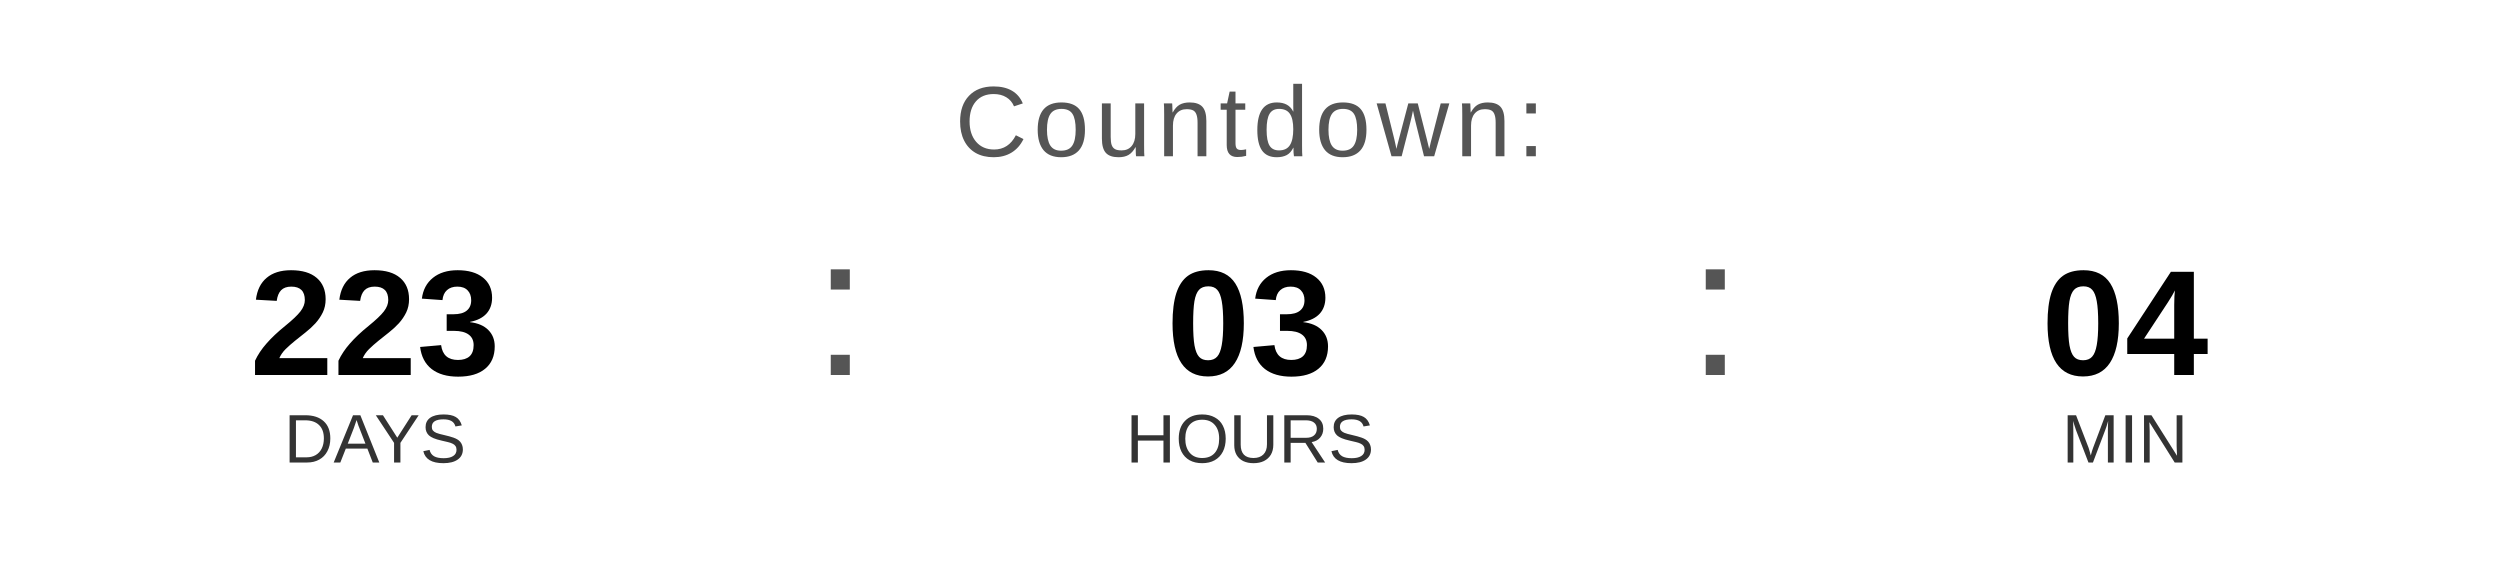
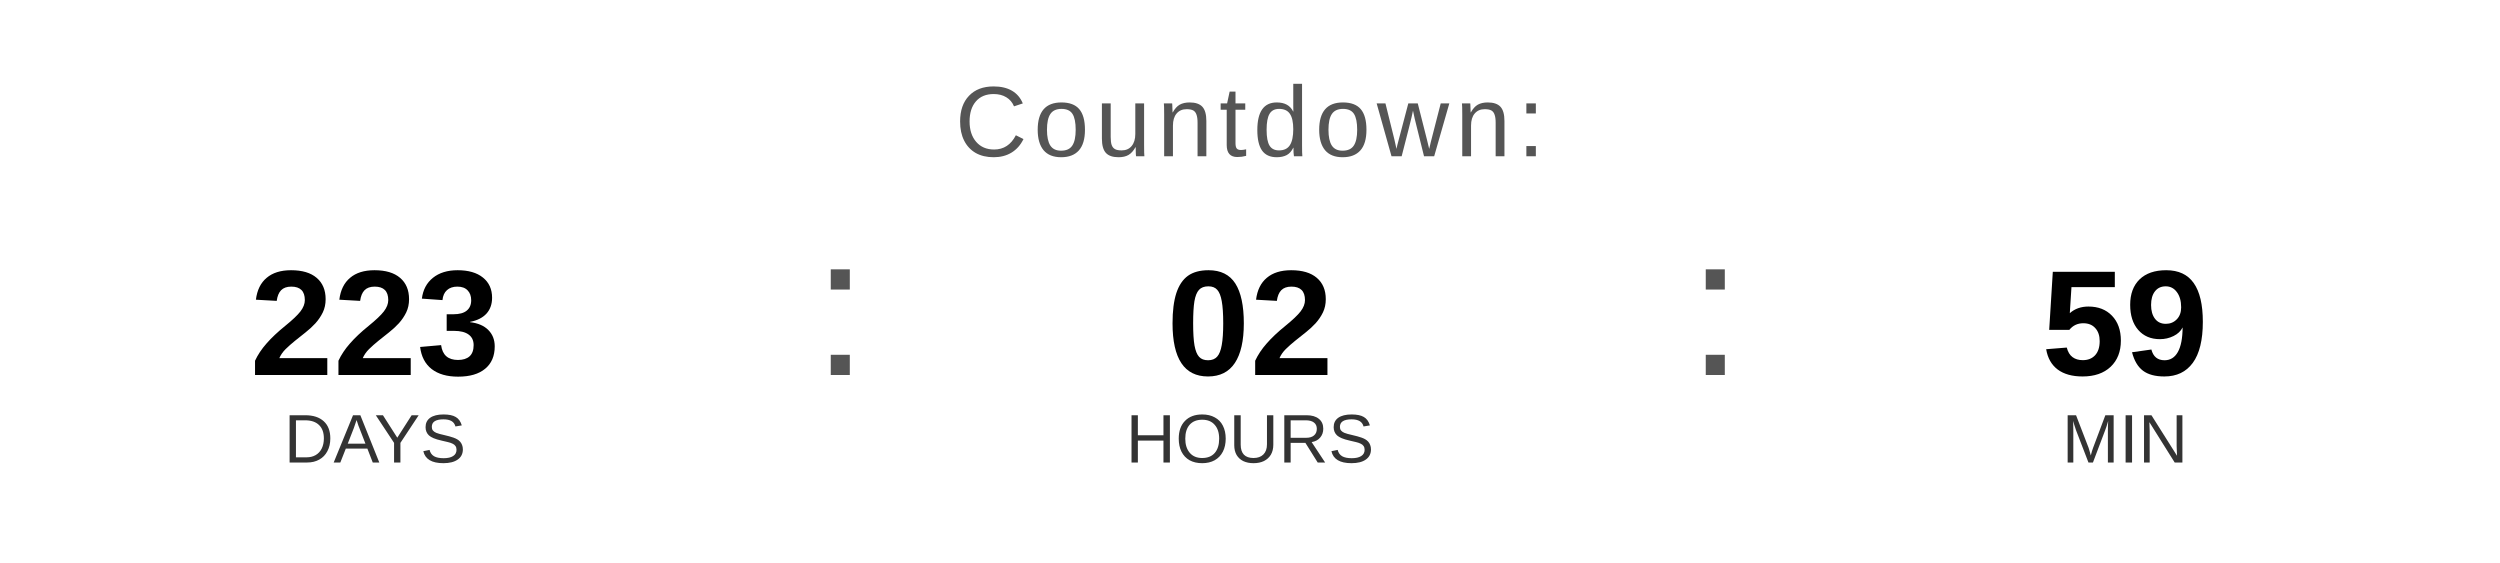
<svg xmlns="http://www.w3.org/2000/svg" width="400" height="90" viewBox="0 0 400 90">
  <text x="200" y="25" font-family="Arial, Helvetica, sans-serif" font-size="16" fill="#555555" text-anchor="middle" letter-spacing="1">
    Countdown:
  </text>
  <text x="60" y="60" font-family="Arial, Helvetica, sans-serif" font-size="24" font-weight="bold" fill="#000000" text-anchor="middle">223</text>
  <text x="60" y="74" font-family="Arial, Helvetica, sans-serif" font-size="11" fill="#333333" text-anchor="middle">DAYS</text>
  <text x="130" y="60" font-family="Arial, sans-serif" font-size="32" fill="#555555">:</text>
-   <text x="200" y="60" font-family="Arial, Helvetica, sans-serif" font-size="24" font-weight="bold" fill="#000000" text-anchor="middle">03</text>
+   <text x="200" y="60" font-family="Arial, Helvetica, sans-serif" font-size="24" font-weight="bold" fill="#000000" text-anchor="middle">02</text>
  <text x="200" y="74" font-family="Arial, Helvetica, sans-serif" font-size="11" fill="#333333" text-anchor="middle">HOURS</text>
  <text x="270" y="60" font-family="Arial, sans-serif" font-size="32" fill="#555555">:</text>
-   <text x="340" y="60" font-family="Arial, Helvetica, sans-serif" font-size="24" font-weight="bold" fill="#000000" text-anchor="middle">04</text>
+   <text x="340" y="60" font-family="Arial, Helvetica, sans-serif" font-size="24" font-weight="bold" fill="#000000" text-anchor="middle">59</text>
  <text x="340" y="74" font-family="Arial, Helvetica, sans-serif" font-size="11" fill="#333333" text-anchor="middle">MIN</text>
</svg>
